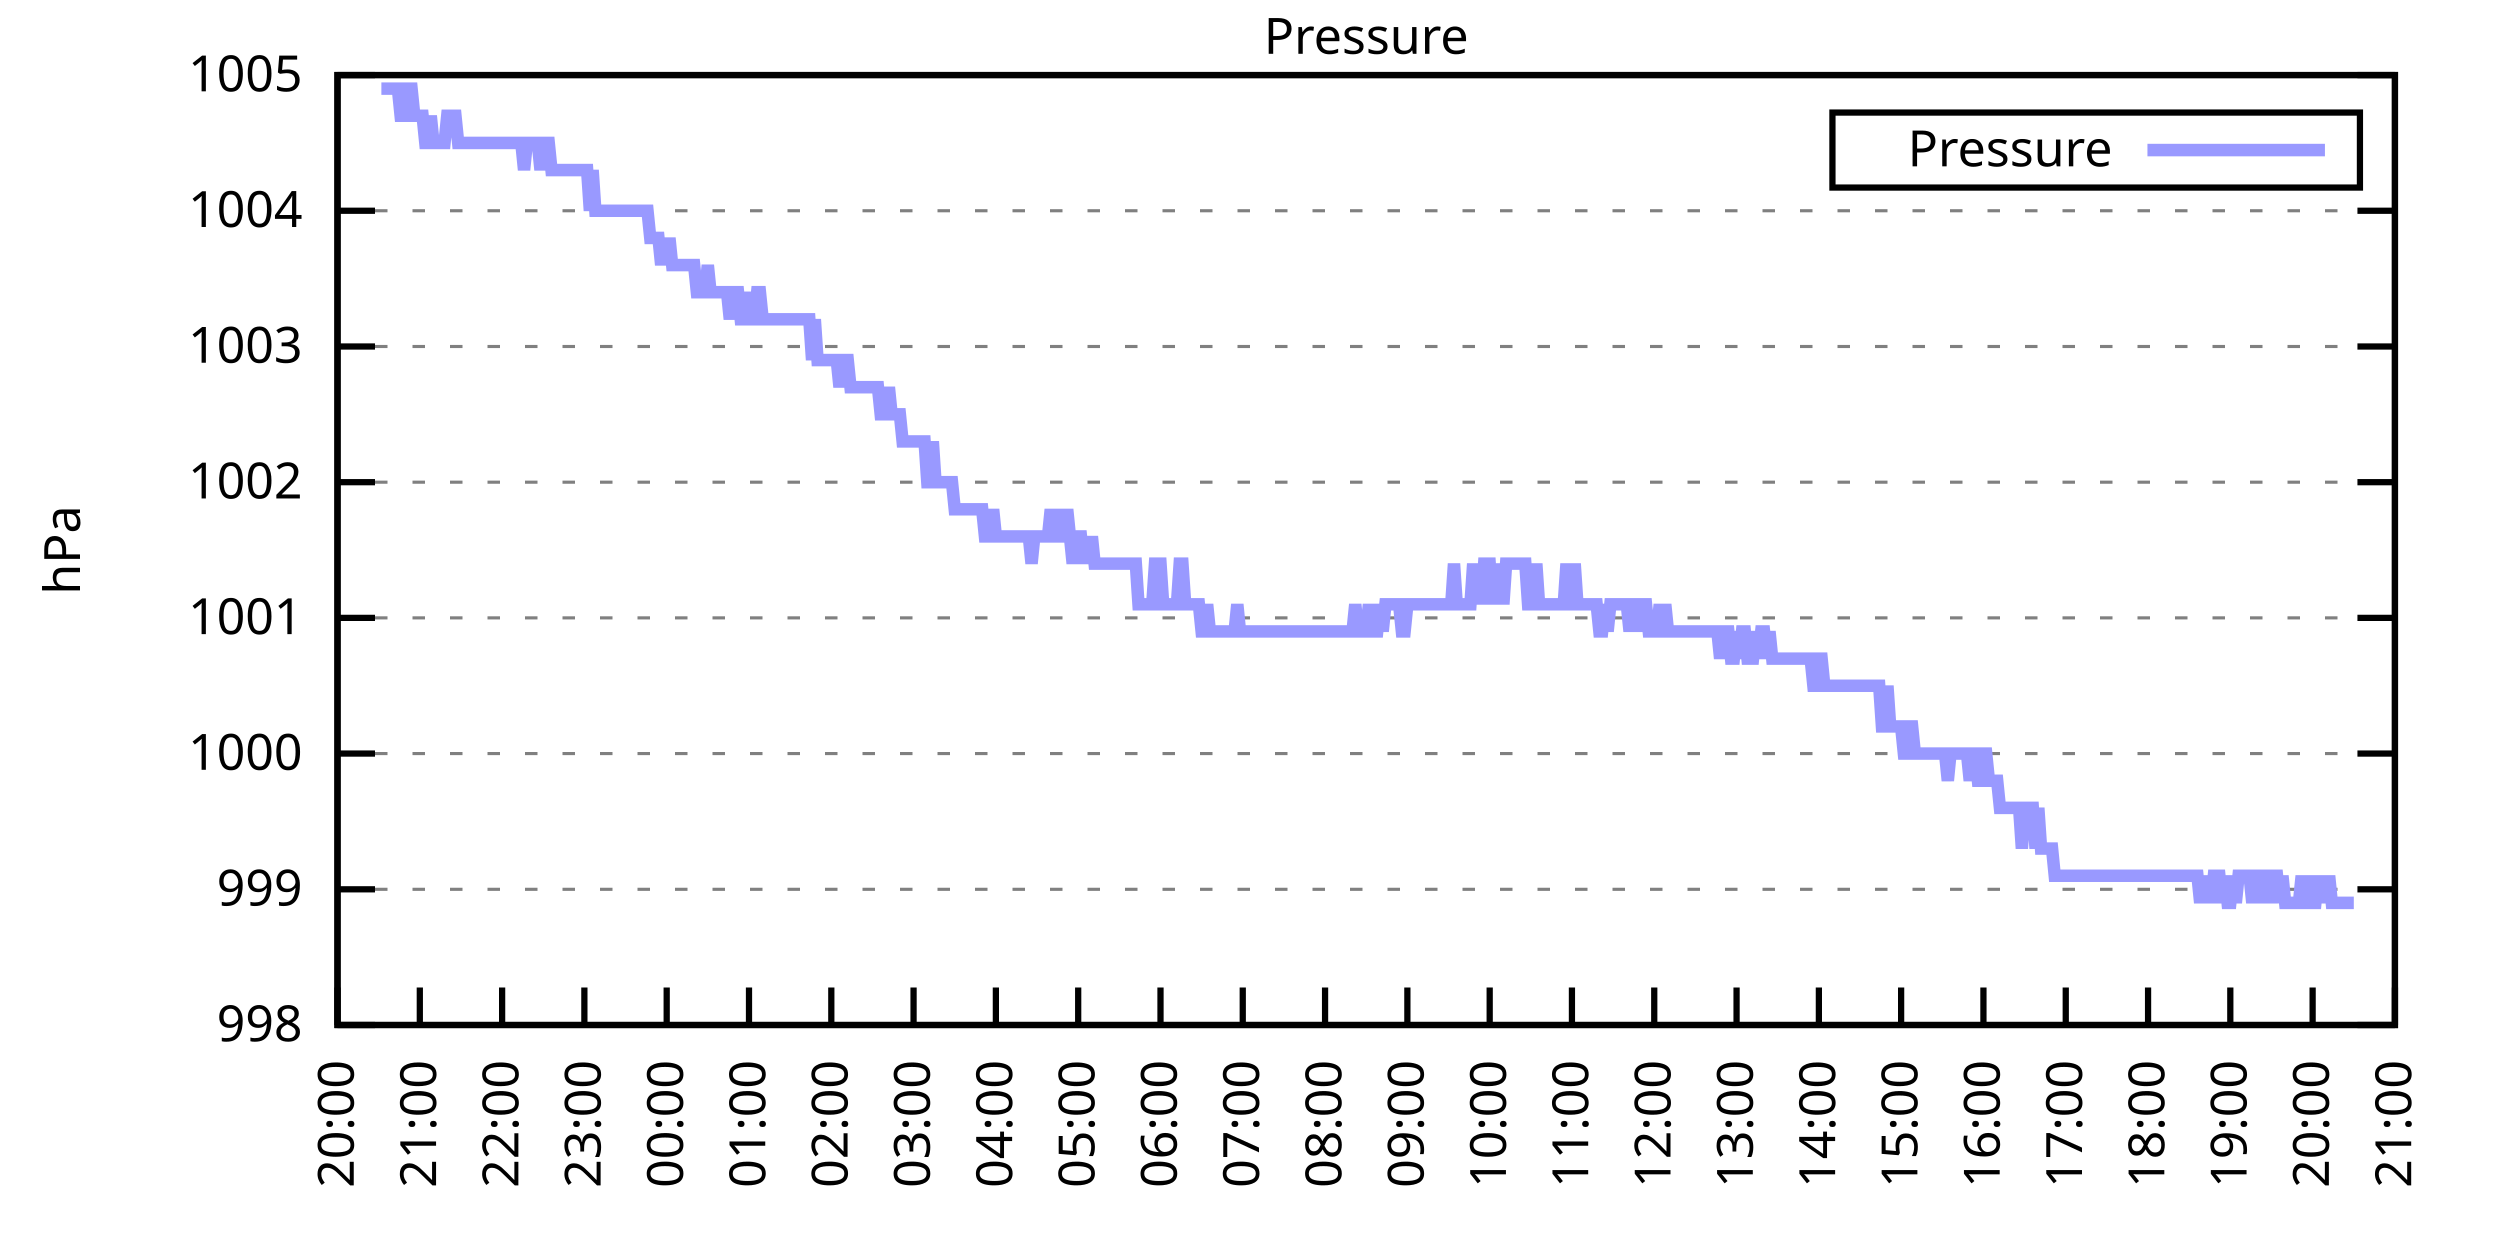
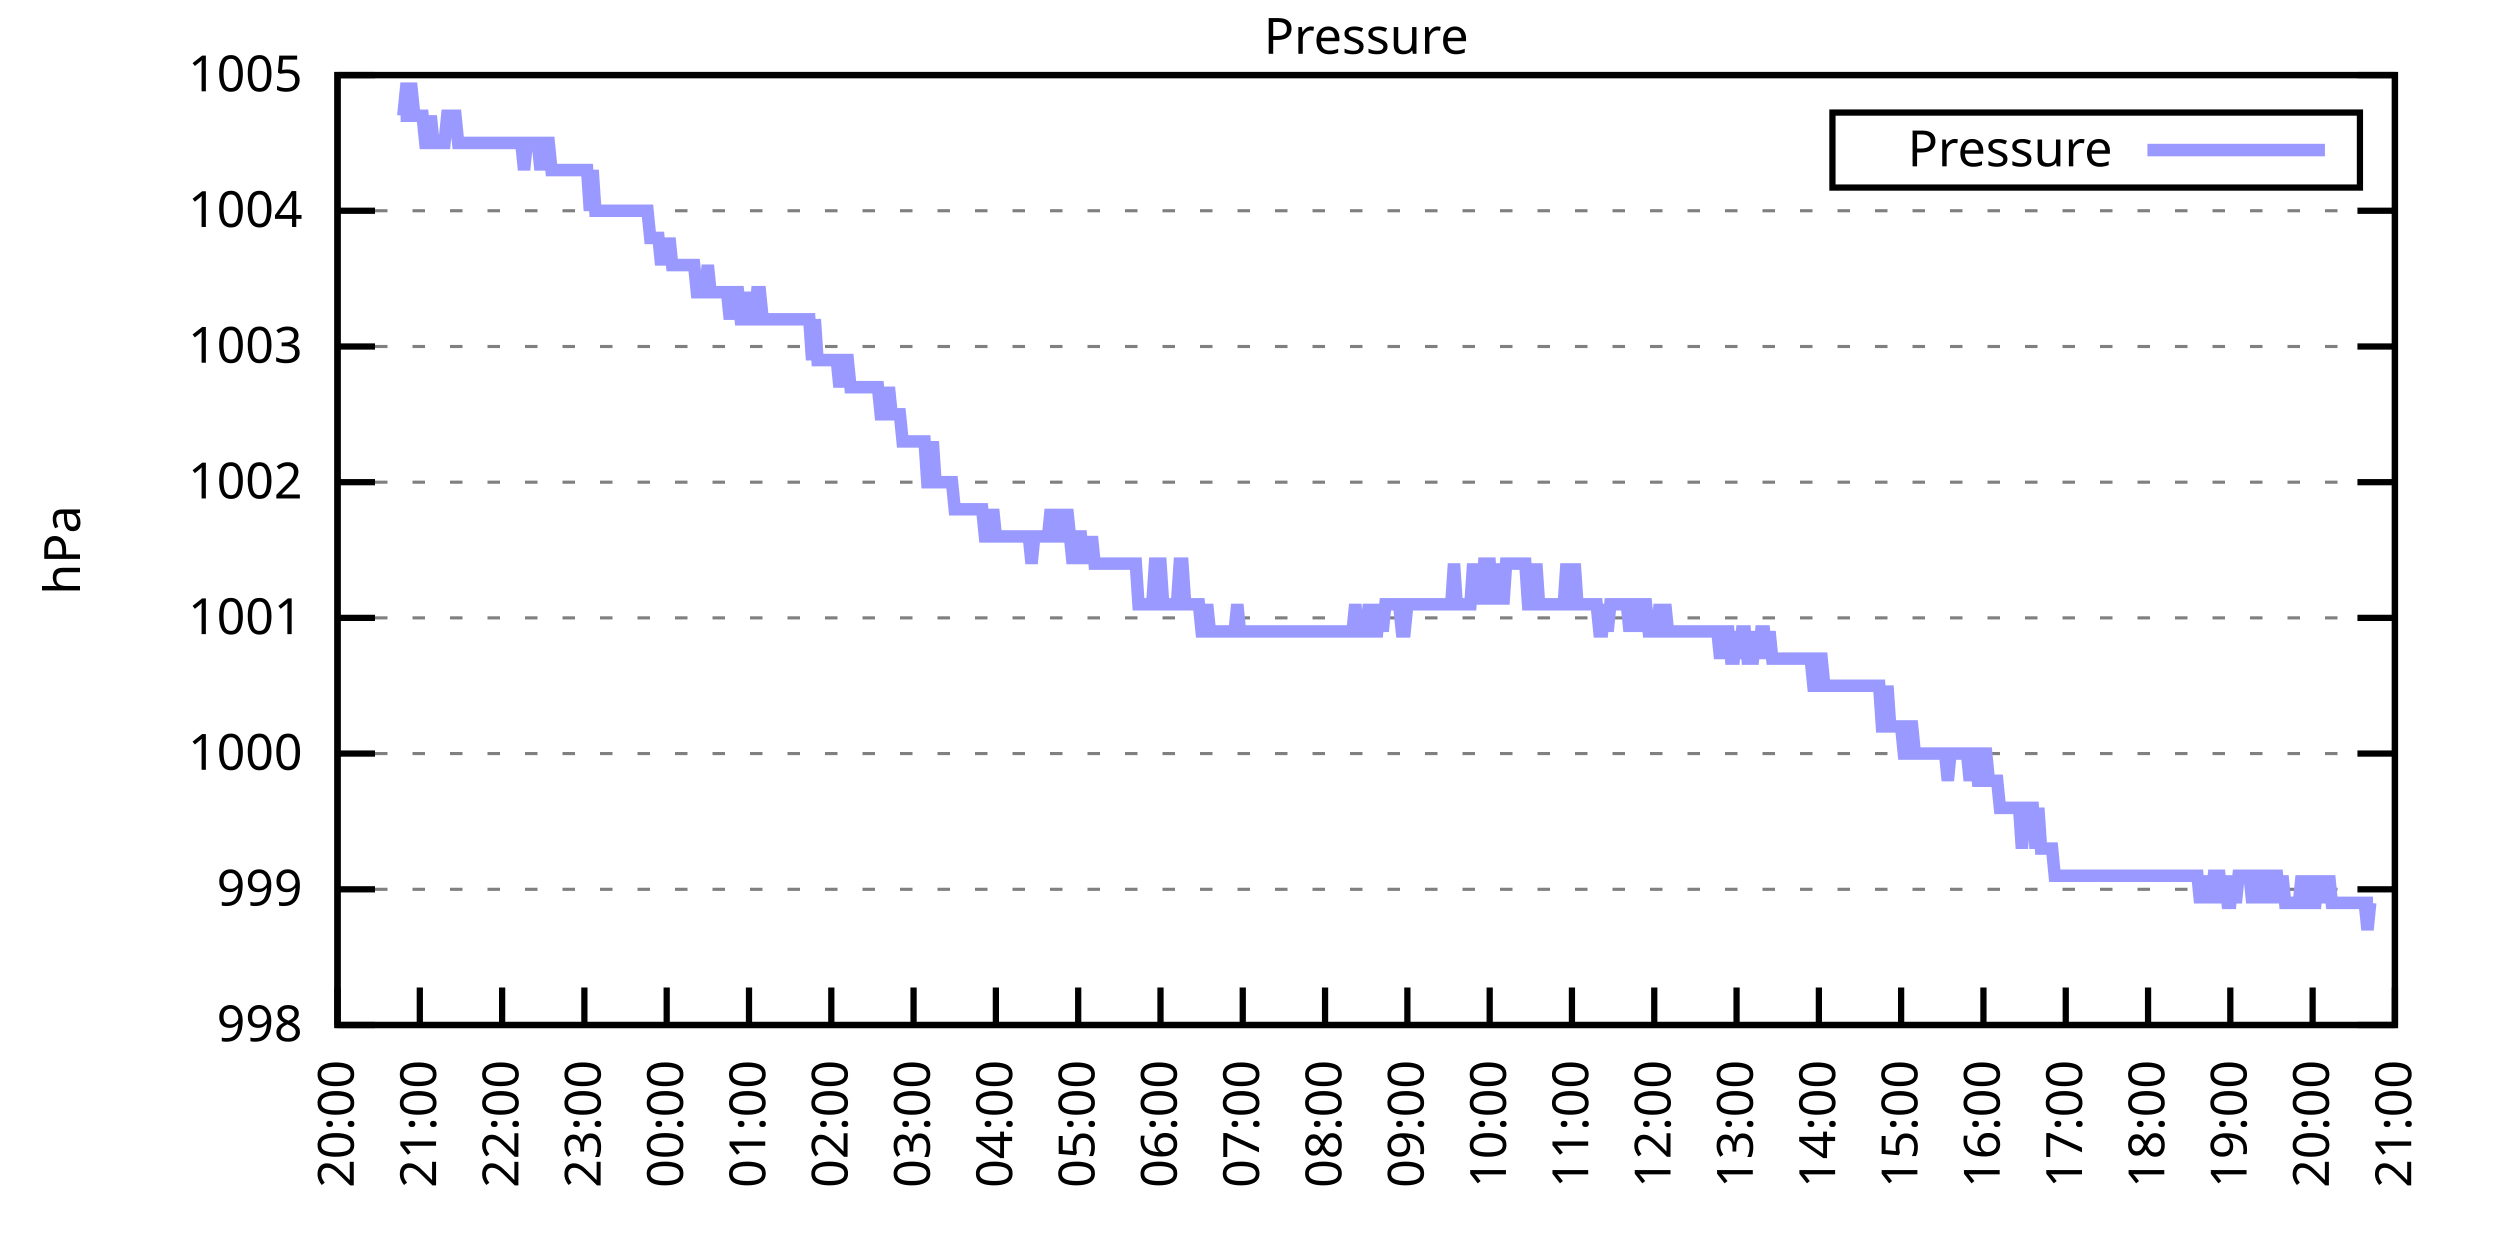
<svg xmlns="http://www.w3.org/2000/svg" xmlns:xlink="http://www.w3.org/1999/xlink" width="400" height="200" viewBox="0 0 400 200">
  <g id="gnuplot_canvas">
    <rect x="0" y="0" width="400" height="200" fill="none" />
    <defs>
      <circle id="gpDot" r="0.5" stroke-width="0.5" stroke="currentColor" />
      <path id="gpPt0" stroke-width="0.333" stroke="currentColor" d="M-1,0 h2 M0,-1 v2" />
      <path id="gpPt1" stroke-width="0.333" stroke="currentColor" d="M-1,-1 L1,1 M1,-1 L-1,1" />
      <path id="gpPt2" stroke-width="0.333" stroke="currentColor" d="M-1,0 L1,0 M0,-1 L0,1 M-1,-1 L1,1 M-1,1 L1,-1" />
      <rect id="gpPt3" stroke-width="0.333" stroke="currentColor" x="-1" y="-1" width="2" height="2" />
      <rect id="gpPt4" stroke-width="0.333" stroke="currentColor" fill="currentColor" x="-1" y="-1" width="2" height="2" />
      <circle id="gpPt5" stroke-width="0.333" stroke="currentColor" cx="0" cy="0" r="1" />
      <use xlink:href="#gpPt5" id="gpPt6" fill="currentColor" stroke="none" />
      <path id="gpPt7" stroke-width="0.333" stroke="currentColor" d="M0,-1.33 L-1.33,0.67 L1.33,0.67 z" />
      <use xlink:href="#gpPt7" id="gpPt8" fill="currentColor" stroke="none" />
      <use xlink:href="#gpPt7" id="gpPt9" stroke="currentColor" transform="rotate(180)" />
      <use xlink:href="#gpPt9" id="gpPt10" fill="currentColor" stroke="none" />
      <use xlink:href="#gpPt3" id="gpPt11" stroke="currentColor" transform="rotate(45)" />
      <use xlink:href="#gpPt11" id="gpPt12" fill="currentColor" stroke="none" />
      <path id="gpPt13" stroke-width="0.333" stroke="currentColor" d="M0,1.330 L1.265,0.411 L0.782,-1.067 L-0.782,-1.076 L-1.265,0.411 z" />
      <use xlink:href="#gpPt13" id="gpPt14" fill="currentColor" stroke="none" />
      <filter id="textbox" filterUnits="objectBoundingBox" x="0" y="0" height="1" width="1">
        <feFlood flood-color="white" flood-opacity="1" result="bgnd" />
        <feComposite in="SourceGraphic" in2="bgnd" operator="atop" />
      </filter>
      <filter id="greybox" filterUnits="objectBoundingBox" x="0" y="0" height="1" width="1">
        <feFlood flood-color="lightgrey" flood-opacity="1" result="grey" />
        <feComposite in="SourceGraphic" in2="grey" operator="atop" />
      </filter>
    </defs>
    <g fill="none" color="white" stroke="currentColor" stroke-width="1.00" stroke-linecap="butt" stroke-linejoin="miter">
</g>
    <g fill="none" color="black" stroke="currentColor" stroke-width="1.00" stroke-linecap="butt" stroke-linejoin="miter">
      <g stroke="none" shape-rendering="crispEdges">
        <polygon fill="rgb(255, 255, 255)" points="54.00,164.00 383.18,164.00 383.18,12.02 54.00,12.02 " />
      </g>
    </g>
    <g fill="none" color="black" stroke="currentColor" stroke-width="1.00" stroke-linecap="butt" stroke-linejoin="miter">
</g>
    <g fill="none" color="black" stroke="black" stroke-width="0.50" stroke-linecap="butt" stroke-linejoin="miter">
</g>
    <g fill="none" color="gray" stroke="currentColor" stroke-width="0.50" stroke-linecap="butt" stroke-linejoin="miter">
      <path stroke="gray" stroke-dasharray="2,4" class="gridline" d="M54.00,164.00 L383.19,164.00  " />
    </g>
    <g fill="none" color="gray" stroke="gray" stroke-width="1.00" stroke-linecap="butt" stroke-linejoin="miter">
</g>
    <g fill="none" color="black" stroke="currentColor" stroke-width="1.00" stroke-linecap="butt" stroke-linejoin="miter">
      <path stroke="black" d="M54.00,164.00 L60.00,164.00 M383.19,164.00 L377.19,164.00  " />
      <g transform="translate(48.40,166.60)" stroke="none" fill="black" font-family="Sans" font-size="8.00" text-anchor="end">
        <text>
          <tspan font-family="Sans"> 998</tspan>
        </text>
      </g>
    </g>
    <g fill="none" color="black" stroke="currentColor" stroke-width="1.00" stroke-linecap="butt" stroke-linejoin="miter">
</g>
    <g fill="none" color="black" stroke="black" stroke-width="0.50" stroke-linecap="butt" stroke-linejoin="miter">
</g>
    <g fill="none" color="gray" stroke="currentColor" stroke-width="0.50" stroke-linecap="butt" stroke-linejoin="miter">
      <path stroke="gray" stroke-dasharray="2,4" class="gridline" d="M54.00,142.29 L383.19,142.29  " />
    </g>
    <g fill="none" color="gray" stroke="gray" stroke-width="1.00" stroke-linecap="butt" stroke-linejoin="miter">
</g>
    <g fill="none" color="black" stroke="currentColor" stroke-width="1.00" stroke-linecap="butt" stroke-linejoin="miter">
      <path stroke="black" d="M54.00,142.29 L60.00,142.29 M383.19,142.29 L377.19,142.29  " />
      <g transform="translate(48.40,144.89)" stroke="none" fill="black" font-family="Sans" font-size="8.00" text-anchor="end">
        <text>
          <tspan font-family="Sans"> 999</tspan>
        </text>
      </g>
    </g>
    <g fill="none" color="black" stroke="currentColor" stroke-width="1.00" stroke-linecap="butt" stroke-linejoin="miter">
</g>
    <g fill="none" color="black" stroke="black" stroke-width="0.50" stroke-linecap="butt" stroke-linejoin="miter">
</g>
    <g fill="none" color="gray" stroke="currentColor" stroke-width="0.50" stroke-linecap="butt" stroke-linejoin="miter">
      <path stroke="gray" stroke-dasharray="2,4" class="gridline" d="M54.00,120.57 L383.19,120.57  " />
    </g>
    <g fill="none" color="gray" stroke="gray" stroke-width="1.00" stroke-linecap="butt" stroke-linejoin="miter">
</g>
    <g fill="none" color="black" stroke="currentColor" stroke-width="1.00" stroke-linecap="butt" stroke-linejoin="miter">
      <path stroke="black" d="M54.00,120.57 L60.00,120.57 M383.19,120.57 L377.19,120.57  " />
      <g transform="translate(48.40,123.17)" stroke="none" fill="black" font-family="Sans" font-size="8.00" text-anchor="end">
        <text>
          <tspan font-family="Sans"> 1000</tspan>
        </text>
      </g>
    </g>
    <g fill="none" color="black" stroke="currentColor" stroke-width="1.00" stroke-linecap="butt" stroke-linejoin="miter">
</g>
    <g fill="none" color="black" stroke="black" stroke-width="0.50" stroke-linecap="butt" stroke-linejoin="miter">
</g>
    <g fill="none" color="gray" stroke="currentColor" stroke-width="0.50" stroke-linecap="butt" stroke-linejoin="miter">
      <path stroke="gray" stroke-dasharray="2,4" class="gridline" d="M54.00,98.86 L383.19,98.86  " />
    </g>
    <g fill="none" color="gray" stroke="gray" stroke-width="1.00" stroke-linecap="butt" stroke-linejoin="miter">
</g>
    <g fill="none" color="black" stroke="currentColor" stroke-width="1.00" stroke-linecap="butt" stroke-linejoin="miter">
      <path stroke="black" d="M54.00,98.86 L60.00,98.86 M383.19,98.86 L377.19,98.86  " />
      <g transform="translate(48.40,101.46)" stroke="none" fill="black" font-family="Sans" font-size="8.00" text-anchor="end">
        <text>
          <tspan font-family="Sans"> 1001</tspan>
        </text>
      </g>
    </g>
    <g fill="none" color="black" stroke="currentColor" stroke-width="1.00" stroke-linecap="butt" stroke-linejoin="miter">
</g>
    <g fill="none" color="black" stroke="black" stroke-width="0.50" stroke-linecap="butt" stroke-linejoin="miter">
</g>
    <g fill="none" color="gray" stroke="currentColor" stroke-width="0.50" stroke-linecap="butt" stroke-linejoin="miter">
      <path stroke="gray" stroke-dasharray="2,4" class="gridline" d="M54.00,77.15 L383.19,77.15  " />
    </g>
    <g fill="none" color="gray" stroke="gray" stroke-width="1.00" stroke-linecap="butt" stroke-linejoin="miter">
</g>
    <g fill="none" color="black" stroke="currentColor" stroke-width="1.00" stroke-linecap="butt" stroke-linejoin="miter">
      <path stroke="black" d="M54.00,77.15 L60.00,77.15 M383.19,77.15 L377.19,77.15  " />
      <g transform="translate(48.40,79.75)" stroke="none" fill="black" font-family="Sans" font-size="8.00" text-anchor="end">
        <text>
          <tspan font-family="Sans"> 1002</tspan>
        </text>
      </g>
    </g>
    <g fill="none" color="black" stroke="currentColor" stroke-width="1.00" stroke-linecap="butt" stroke-linejoin="miter">
</g>
    <g fill="none" color="black" stroke="black" stroke-width="0.50" stroke-linecap="butt" stroke-linejoin="miter">
</g>
    <g fill="none" color="gray" stroke="currentColor" stroke-width="0.50" stroke-linecap="butt" stroke-linejoin="miter">
      <path stroke="gray" stroke-dasharray="2,4" class="gridline" d="M54.00,55.44 L383.19,55.44  " />
    </g>
    <g fill="none" color="gray" stroke="gray" stroke-width="1.00" stroke-linecap="butt" stroke-linejoin="miter">
</g>
    <g fill="none" color="black" stroke="currentColor" stroke-width="1.00" stroke-linecap="butt" stroke-linejoin="miter">
      <path stroke="black" d="M54.00,55.44 L60.00,55.44 M383.19,55.44 L377.19,55.44  " />
      <g transform="translate(48.40,58.04)" stroke="none" fill="black" font-family="Sans" font-size="8.00" text-anchor="end">
        <text>
          <tspan font-family="Sans"> 1003</tspan>
        </text>
      </g>
    </g>
    <g fill="none" color="black" stroke="currentColor" stroke-width="1.00" stroke-linecap="butt" stroke-linejoin="miter">
</g>
    <g fill="none" color="black" stroke="black" stroke-width="0.50" stroke-linecap="butt" stroke-linejoin="miter">
</g>
    <g fill="none" color="gray" stroke="currentColor" stroke-width="0.50" stroke-linecap="butt" stroke-linejoin="miter">
      <path stroke="gray" stroke-dasharray="2,4" class="gridline" d="M54.00,33.72 L383.19,33.72  " />
    </g>
    <g fill="none" color="gray" stroke="gray" stroke-width="1.00" stroke-linecap="butt" stroke-linejoin="miter">
</g>
    <g fill="none" color="black" stroke="currentColor" stroke-width="1.00" stroke-linecap="butt" stroke-linejoin="miter">
      <path stroke="black" d="M54.00,33.72 L60.00,33.72 M383.19,33.72 L377.19,33.72  " />
      <g transform="translate(48.40,36.32)" stroke="none" fill="black" font-family="Sans" font-size="8.00" text-anchor="end">
        <text>
          <tspan font-family="Sans"> 1004</tspan>
        </text>
      </g>
    </g>
    <g fill="none" color="black" stroke="currentColor" stroke-width="1.00" stroke-linecap="butt" stroke-linejoin="miter">
</g>
    <g fill="none" color="black" stroke="black" stroke-width="0.50" stroke-linecap="butt" stroke-linejoin="miter">
</g>
    <g fill="none" color="gray" stroke="currentColor" stroke-width="0.50" stroke-linecap="butt" stroke-linejoin="miter">
      <path stroke="gray" stroke-dasharray="2,4" class="gridline" d="M54.00,12.01 L383.19,12.01  " />
    </g>
    <g fill="none" color="gray" stroke="gray" stroke-width="1.00" stroke-linecap="butt" stroke-linejoin="miter">
</g>
    <g fill="none" color="black" stroke="currentColor" stroke-width="1.00" stroke-linecap="butt" stroke-linejoin="miter">
      <path stroke="black" d="M54.00,12.01 L60.00,12.01 M383.19,12.01 L377.19,12.01  " />
      <g transform="translate(48.40,14.61)" stroke="none" fill="black" font-family="Sans" font-size="8.00" text-anchor="end">
        <text>
          <tspan font-family="Sans"> 1005</tspan>
        </text>
      </g>
    </g>
    <g fill="none" color="black" stroke="currentColor" stroke-width="1.00" stroke-linecap="butt" stroke-linejoin="miter">
      <path stroke="black" d="M54.00,164.00 L54.00,158.00  " />
      <g transform="translate(56.60,169.60) rotate(270.00)" stroke="none" fill="black" font-family="Sans" font-size="8.00" text-anchor="end">
        <text>
          <tspan font-family="Sans">20:00</tspan>
        </text>
      </g>
    </g>
    <g fill="none" color="black" stroke="currentColor" stroke-width="1.00" stroke-linecap="butt" stroke-linejoin="miter">
      <path stroke="black" d="M67.17,164.00 L67.17,158.00  " />
      <g transform="translate(69.77,169.60) rotate(270.00)" stroke="none" fill="black" font-family="Sans" font-size="8.00" text-anchor="end">
        <text>
          <tspan font-family="Sans">21:00</tspan>
        </text>
      </g>
    </g>
    <g fill="none" color="black" stroke="currentColor" stroke-width="1.00" stroke-linecap="butt" stroke-linejoin="miter">
      <path stroke="black" d="M80.34,164.00 L80.34,158.00  " />
      <g transform="translate(82.94,169.60) rotate(270.00)" stroke="none" fill="black" font-family="Sans" font-size="8.00" text-anchor="end">
        <text>
          <tspan font-family="Sans">22:00</tspan>
        </text>
      </g>
    </g>
    <g fill="none" color="black" stroke="currentColor" stroke-width="1.00" stroke-linecap="butt" stroke-linejoin="miter">
      <path stroke="black" d="M93.50,164.00 L93.50,158.00  " />
      <g transform="translate(96.10,169.60) rotate(270.00)" stroke="none" fill="black" font-family="Sans" font-size="8.00" text-anchor="end">
        <text>
          <tspan font-family="Sans">23:00</tspan>
        </text>
      </g>
    </g>
    <g fill="none" color="black" stroke="currentColor" stroke-width="1.00" stroke-linecap="butt" stroke-linejoin="miter">
      <path stroke="black" d="M106.67,164.00 L106.67,158.00  " />
      <g transform="translate(109.27,169.60) rotate(270.00)" stroke="none" fill="black" font-family="Sans" font-size="8.00" text-anchor="end">
        <text>
          <tspan font-family="Sans">00:00</tspan>
        </text>
      </g>
    </g>
    <g fill="none" color="black" stroke="currentColor" stroke-width="1.00" stroke-linecap="butt" stroke-linejoin="miter">
      <path stroke="black" d="M119.84,164.00 L119.84,158.00  " />
      <g transform="translate(122.44,169.60) rotate(270.00)" stroke="none" fill="black" font-family="Sans" font-size="8.00" text-anchor="end">
        <text>
          <tspan font-family="Sans">01:00</tspan>
        </text>
      </g>
    </g>
    <g fill="none" color="black" stroke="currentColor" stroke-width="1.00" stroke-linecap="butt" stroke-linejoin="miter">
      <path stroke="black" d="M133.01,164.00 L133.01,158.00  " />
      <g transform="translate(135.61,169.60) rotate(270.00)" stroke="none" fill="black" font-family="Sans" font-size="8.00" text-anchor="end">
        <text>
          <tspan font-family="Sans">02:00</tspan>
        </text>
      </g>
    </g>
    <g fill="none" color="black" stroke="currentColor" stroke-width="1.00" stroke-linecap="butt" stroke-linejoin="miter">
      <path stroke="black" d="M146.17,164.00 L146.17,158.00  " />
      <g transform="translate(148.77,169.60) rotate(270.00)" stroke="none" fill="black" font-family="Sans" font-size="8.00" text-anchor="end">
        <text>
          <tspan font-family="Sans">03:00</tspan>
        </text>
      </g>
    </g>
    <g fill="none" color="black" stroke="currentColor" stroke-width="1.00" stroke-linecap="butt" stroke-linejoin="miter">
      <path stroke="black" d="M159.34,164.00 L159.34,158.00  " />
      <g transform="translate(161.94,169.60) rotate(270.00)" stroke="none" fill="black" font-family="Sans" font-size="8.00" text-anchor="end">
        <text>
          <tspan font-family="Sans">04:00</tspan>
        </text>
      </g>
    </g>
    <g fill="none" color="black" stroke="currentColor" stroke-width="1.00" stroke-linecap="butt" stroke-linejoin="miter">
      <path stroke="black" d="M172.51,164.00 L172.51,158.00  " />
      <g transform="translate(175.11,169.60) rotate(270.00)" stroke="none" fill="black" font-family="Sans" font-size="8.00" text-anchor="end">
        <text>
          <tspan font-family="Sans">05:00</tspan>
        </text>
      </g>
    </g>
    <g fill="none" color="black" stroke="currentColor" stroke-width="1.00" stroke-linecap="butt" stroke-linejoin="miter">
      <path stroke="black" d="M185.68,164.00 L185.68,158.00  " />
      <g transform="translate(188.28,169.60) rotate(270.00)" stroke="none" fill="black" font-family="Sans" font-size="8.00" text-anchor="end">
        <text>
          <tspan font-family="Sans">06:00</tspan>
        </text>
      </g>
    </g>
    <g fill="none" color="black" stroke="currentColor" stroke-width="1.00" stroke-linecap="butt" stroke-linejoin="miter">
      <path stroke="black" d="M198.84,164.00 L198.84,158.00  " />
      <g transform="translate(201.44,169.60) rotate(270.00)" stroke="none" fill="black" font-family="Sans" font-size="8.00" text-anchor="end">
        <text>
          <tspan font-family="Sans">07:00</tspan>
        </text>
      </g>
    </g>
    <g fill="none" color="black" stroke="currentColor" stroke-width="1.00" stroke-linecap="butt" stroke-linejoin="miter">
      <path stroke="black" d="M212.01,164.00 L212.01,158.00  " />
      <g transform="translate(214.61,169.60) rotate(270.00)" stroke="none" fill="black" font-family="Sans" font-size="8.00" text-anchor="end">
        <text>
          <tspan font-family="Sans">08:00</tspan>
        </text>
      </g>
    </g>
    <g fill="none" color="black" stroke="currentColor" stroke-width="1.00" stroke-linecap="butt" stroke-linejoin="miter">
      <path stroke="black" d="M225.18,164.00 L225.18,158.00  " />
      <g transform="translate(227.78,169.60) rotate(270.00)" stroke="none" fill="black" font-family="Sans" font-size="8.00" text-anchor="end">
        <text>
          <tspan font-family="Sans">09:00</tspan>
        </text>
      </g>
    </g>
    <g fill="none" color="black" stroke="currentColor" stroke-width="1.00" stroke-linecap="butt" stroke-linejoin="miter">
      <path stroke="black" d="M238.35,164.00 L238.35,158.00  " />
      <g transform="translate(240.95,169.60) rotate(270.00)" stroke="none" fill="black" font-family="Sans" font-size="8.00" text-anchor="end">
        <text>
          <tspan font-family="Sans">10:00</tspan>
        </text>
      </g>
    </g>
    <g fill="none" color="black" stroke="currentColor" stroke-width="1.00" stroke-linecap="butt" stroke-linejoin="miter">
      <path stroke="black" d="M251.51,164.00 L251.51,158.00  " />
      <g transform="translate(254.11,169.60) rotate(270.00)" stroke="none" fill="black" font-family="Sans" font-size="8.00" text-anchor="end">
        <text>
          <tspan font-family="Sans">11:00</tspan>
        </text>
      </g>
    </g>
    <g fill="none" color="black" stroke="currentColor" stroke-width="1.00" stroke-linecap="butt" stroke-linejoin="miter">
      <path stroke="black" d="M264.68,164.00 L264.68,158.00  " />
      <g transform="translate(267.28,169.60) rotate(270.00)" stroke="none" fill="black" font-family="Sans" font-size="8.00" text-anchor="end">
        <text>
          <tspan font-family="Sans">12:00</tspan>
        </text>
      </g>
    </g>
    <g fill="none" color="black" stroke="currentColor" stroke-width="1.00" stroke-linecap="butt" stroke-linejoin="miter">
      <path stroke="black" d="M277.85,164.00 L277.85,158.00  " />
      <g transform="translate(280.45,169.60) rotate(270.00)" stroke="none" fill="black" font-family="Sans" font-size="8.00" text-anchor="end">
        <text>
          <tspan font-family="Sans">13:00</tspan>
        </text>
      </g>
    </g>
    <g fill="none" color="black" stroke="currentColor" stroke-width="1.00" stroke-linecap="butt" stroke-linejoin="miter">
      <path stroke="black" d="M291.02,164.00 L291.02,158.00  " />
      <g transform="translate(293.62,169.60) rotate(270.00)" stroke="none" fill="black" font-family="Sans" font-size="8.00" text-anchor="end">
        <text>
          <tspan font-family="Sans">14:00</tspan>
        </text>
      </g>
    </g>
    <g fill="none" color="black" stroke="currentColor" stroke-width="1.00" stroke-linecap="butt" stroke-linejoin="miter">
      <path stroke="black" d="M304.18,164.00 L304.18,158.00  " />
      <g transform="translate(306.78,169.60) rotate(270.00)" stroke="none" fill="black" font-family="Sans" font-size="8.00" text-anchor="end">
        <text>
          <tspan font-family="Sans">15:00</tspan>
        </text>
      </g>
    </g>
    <g fill="none" color="black" stroke="currentColor" stroke-width="1.00" stroke-linecap="butt" stroke-linejoin="miter">
      <path stroke="black" d="M317.35,164.00 L317.35,158.00  " />
      <g transform="translate(319.95,169.60) rotate(270.00)" stroke="none" fill="black" font-family="Sans" font-size="8.00" text-anchor="end">
        <text>
          <tspan font-family="Sans">16:00</tspan>
        </text>
      </g>
    </g>
    <g fill="none" color="black" stroke="currentColor" stroke-width="1.00" stroke-linecap="butt" stroke-linejoin="miter">
      <path stroke="black" d="M330.52,164.00 L330.52,158.00  " />
      <g transform="translate(333.12,169.60) rotate(270.00)" stroke="none" fill="black" font-family="Sans" font-size="8.00" text-anchor="end">
        <text>
          <tspan font-family="Sans">17:00</tspan>
        </text>
      </g>
    </g>
    <g fill="none" color="black" stroke="currentColor" stroke-width="1.00" stroke-linecap="butt" stroke-linejoin="miter">
      <path stroke="black" d="M343.69,164.00 L343.69,158.00  " />
      <g transform="translate(346.29,169.60) rotate(270.00)" stroke="none" fill="black" font-family="Sans" font-size="8.00" text-anchor="end">
        <text>
          <tspan font-family="Sans">18:00</tspan>
        </text>
      </g>
    </g>
    <g fill="none" color="black" stroke="currentColor" stroke-width="1.00" stroke-linecap="butt" stroke-linejoin="miter">
      <path stroke="black" d="M356.85,164.00 L356.85,158.00  " />
      <g transform="translate(359.45,169.60) rotate(270.00)" stroke="none" fill="black" font-family="Sans" font-size="8.00" text-anchor="end">
        <text>
          <tspan font-family="Sans">19:00</tspan>
        </text>
      </g>
    </g>
    <g fill="none" color="black" stroke="currentColor" stroke-width="1.00" stroke-linecap="butt" stroke-linejoin="miter">
      <path stroke="black" d="M370.02,164.00 L370.02,158.00  " />
      <g transform="translate(372.62,169.60) rotate(270.00)" stroke="none" fill="black" font-family="Sans" font-size="8.00" text-anchor="end">
        <text>
          <tspan font-family="Sans">20:00</tspan>
        </text>
      </g>
    </g>
    <g fill="none" color="black" stroke="currentColor" stroke-width="1.00" stroke-linecap="butt" stroke-linejoin="miter">
      <path stroke="black" d="M383.19,164.00 L383.19,158.00  " />
      <g transform="translate(385.79,169.60) rotate(270.00)" stroke="none" fill="black" font-family="Sans" font-size="8.00" text-anchor="end">
        <text>
          <tspan font-family="Sans">21:00</tspan>
        </text>
      </g>
    </g>
    <g fill="none" color="black" stroke="currentColor" stroke-width="1.00" stroke-linecap="butt" stroke-linejoin="miter">
</g>
    <g fill="none" color="black" stroke="currentColor" stroke-width="1.00" stroke-linecap="butt" stroke-linejoin="miter">
      <path stroke="black" d="M54.00,12.01 L54.00,164.00 L383.19,164.00 L383.19,12.01 L54.00,12.01 Z  " />
    </g>
    <g fill="none" color="black" stroke="currentColor" stroke-width="1.00" stroke-linecap="butt" stroke-linejoin="miter">
</g>
    <g fill="none" color="black" stroke="currentColor" stroke-width="1.00" stroke-linecap="butt" stroke-linejoin="miter">
      <path stroke="black" d="M293.19,30.01 L293.19,18.01 L377.59,18.01 L377.59,30.01 L293.19,30.01 Z  " />
    </g>
    <g id="Pressure_plot_1">
      <g fill="none" color="white" stroke="black" stroke-width="2.00" stroke-linecap="butt" stroke-linejoin="miter">
</g>
      <g fill="none" color="black" stroke="currentColor" stroke-width="2.00" stroke-linecap="butt" stroke-linejoin="miter">
        <g transform="translate(337.99,26.61)" stroke="none" fill="black" font-family="Sans" font-size="8.00" text-anchor="end">
          <text>
            <tspan font-family="Sans">Pressure</tspan>
          </text>
        </g>
      </g>
      <g fill="none" color="black" stroke="currentColor" stroke-width="2.00" stroke-linecap="butt" stroke-linejoin="miter">
-         <path stroke="rgb(153, 153, 255)" d="M343.59,24.01 L371.99,24.01 M61.02,14.18 L61.46,14.18 L61.90,14.18 L62.34,14.18 L62.78,14.18 L63.22,14.18   L63.66,14.18 L64.10,18.52 L64.53,18.52 L64.97,14.18 L65.41,14.18 L65.85,14.18 L66.29,18.52 L66.73,18.52   L67.17,18.52 L67.61,18.52 L68.05,22.87 L68.48,22.87 L68.92,18.52 L69.36,22.87 L69.80,22.87 L70.24,22.87   L70.68,22.87 L71.12,22.87 L71.56,18.52 L72.00,18.52 L72.43,18.52 L72.87,18.52 L73.31,22.87 L73.75,22.87   L74.19,22.87 L74.63,22.87 L75.07,22.87 L75.51,22.87 L75.95,22.87 L76.38,22.87 L76.82,22.87 L77.26,22.87   L77.70,22.87 L78.14,22.87 L78.58,22.87 L79.02,22.87 L79.46,22.87 L79.90,22.87 L80.34,22.87 L80.77,22.87   L81.21,22.87 L81.65,22.87 L82.09,22.87 L82.53,22.87 L82.97,22.87 L83.41,22.87 L83.85,27.21 L84.29,22.87   L84.72,22.87 L85.16,22.87 L85.60,22.87 L86.04,22.87 L86.48,27.21 L86.92,22.87 L87.36,22.87 L87.80,22.87   L88.24,27.21 L88.67,27.21 L89.11,27.21 L89.55,27.21 L89.99,27.21 L90.43,27.21 L90.87,27.21 L91.31,27.21   L91.75,27.21 L92.19,27.21 L92.62,27.21 L93.06,27.21 L93.50,27.21 L93.94,27.21 L94.38,33.72 L94.82,27.21   L95.26,33.72 L95.70,33.72 L96.14,33.72 L96.58,33.72 L97.01,33.72 L97.45,33.72 L97.89,33.72 L98.33,33.72   L98.77,33.72 L99.21,33.72 L99.65,33.72 L100.09,33.72 L100.53,33.72 L100.96,33.72 L101.40,33.72 L101.84,33.72   L102.28,33.72 L102.72,33.72 L103.16,33.72 L103.60,33.72 L104.04,38.07 L104.48,38.07 L104.91,38.07 L105.35,38.07   L105.79,42.41 L106.23,38.07 L106.67,42.41 L107.11,38.07 L107.55,42.41 L107.99,42.41 L108.43,42.41 L108.87,42.41   L109.30,42.41 L109.74,42.41 L110.18,42.41 L110.62,42.41 L111.06,42.41 L111.50,46.75 L111.94,46.75 L112.38,46.75   L112.82,46.75 L113.25,42.41 L113.69,46.75 L114.13,46.75 L114.57,46.75 L115.01,46.75 L115.45,46.75 L115.89,46.75   L116.33,46.75 L116.77,51.09 L117.20,46.75 L117.64,46.75 L118.08,46.75 L118.52,51.09 L118.96,51.09 L119.40,51.09   L119.84,46.75 L120.28,51.09 L120.72,51.09 L121.15,46.75 L121.59,46.75 L122.03,51.09 L122.47,51.09 L122.91,51.09   L123.35,51.09 L123.79,51.09 L124.23,51.09 L124.67,51.09 L125.11,51.09 L125.54,51.09 L125.98,51.09 L126.42,51.09   L126.86,51.09 L127.30,51.09 L127.74,51.09 L128.18,51.09 L128.62,51.09 L129.06,51.09 L129.49,51.09 L129.93,57.61   L130.37,51.09 L130.81,57.61 L131.25,57.61 L131.69,57.61 L132.13,57.61 L132.57,57.61 L133.01,57.61 L133.44,57.61   L133.88,57.61 L134.32,61.95 L134.76,57.61 L135.20,57.61 L135.64,57.61 L136.08,61.95 L136.52,61.95 L136.96,61.95   L137.39,61.95 L137.83,61.95 L138.27,61.95 L138.71,61.95 L139.15,61.95 L139.59,61.95 L140.03,61.95 L140.47,61.95   L140.91,66.29 L141.35,66.29 L141.78,66.29 L142.22,61.95 L142.66,66.29 L143.10,66.29 L143.54,66.29 L143.98,66.29   L144.42,70.63 L144.86,70.63 L145.30,70.63 L145.73,70.63 L146.17,70.63 L146.61,70.63 L147.05,70.63 L147.49,70.63   L147.93,70.63 L148.37,77.15 L148.81,77.15 L149.25,70.63 L149.68,77.15 L150.12,77.15 L150.56,77.15 L151.00,77.15   L151.44,77.15 L151.88,77.15 L152.32,77.15 L152.76,81.49 L153.20,81.49 L153.63,81.49 L154.07,81.49 L154.51,81.49   L154.95,81.49 L155.39,81.49 L155.83,81.49 L156.27,81.49 L156.71,81.49 L157.15,81.49 L157.59,85.83 L158.02,85.83   L158.46,85.83 L158.90,81.49 L159.34,85.83 L159.78,85.83 L160.22,85.83 L160.66,85.83 L161.10,85.83 L161.54,85.83   L161.97,85.83 L162.41,85.83 L162.85,85.83 L163.29,85.83 L163.73,85.83 L164.17,85.83 L164.61,85.83 L165.05,90.18   L165.49,85.83 L165.92,85.83 L166.36,85.83 L166.80,85.83 L167.24,85.83 L167.68,85.83 L168.12,81.49 L168.56,85.83   L169.00,81.49 L169.44,85.83 L169.87,85.83 L170.31,85.83 L170.75,81.49 L171.19,85.83 L171.63,90.18 L172.07,85.83   L172.51,85.83 L172.95,85.83 L173.39,90.18 L173.83,85.83 L174.26,90.18 L174.70,85.83 L175.14,90.18 L175.58,90.18   L176.02,90.18 L176.46,90.18 L176.90,90.18 L177.34,90.18 L177.78,90.18 L178.21,90.18 L178.65,90.18 L179.09,90.18   L179.53,90.18 L179.97,90.18 L180.41,90.18 L180.85,90.18 L181.29,90.18 L181.73,90.18 L182.16,96.69 L182.60,96.69   L183.04,96.69 L183.48,96.69 L183.92,96.69 L184.36,96.69 L184.80,90.18 L185.24,90.18 L185.68,90.18 L186.11,96.69   L186.55,96.69 L186.99,96.69 L187.43,96.69 L187.87,96.69 L188.31,96.69 L188.75,90.18 L189.19,90.18 L189.63,96.69   L190.07,96.69 L190.50,96.69 L190.94,96.69 L191.38,96.69 L191.82,96.69 L192.26,101.03 L192.70,101.03 L193.14,96.69   L193.58,101.03 L194.02,101.03 L194.45,101.03 L194.89,101.03 L195.33,101.03 L195.77,101.03 L196.21,101.03 L196.65,101.03   L197.09,101.03 L197.53,101.03 L197.97,96.69 L198.40,101.03 L198.84,101.03 L199.28,101.03 L199.72,101.03 L200.16,101.03   L200.60,101.03 L201.04,101.03 L201.48,101.03 L201.92,101.03 L202.35,101.03 L202.79,101.03 L203.23,101.03 L203.67,101.03   L204.11,101.03 L204.55,101.03 L204.99,101.03 L205.43,101.03 L205.87,101.03 L206.31,101.03 L206.74,101.03 L207.18,101.03   L207.62,101.03 L208.06,101.03 L208.50,101.03 L208.94,101.03 L209.38,101.03 L209.82,101.03 L210.26,101.03 L210.69,101.03   L211.13,101.03 L211.57,101.03 L212.01,101.03 L212.45,101.03 L212.89,101.03 L213.33,101.03 L213.77,101.03 L214.21,101.03   L214.64,101.03 L215.08,101.03 L215.52,101.03 L215.96,101.03 L216.40,101.03 L216.84,96.69 L217.28,101.03 L217.72,101.03   L218.16,101.03 L218.60,101.03 L219.03,96.69 L219.47,101.03 L219.91,101.03 L220.35,101.03 L220.79,96.69 L221.23,101.03   L221.67,96.69 L222.11,96.69 L222.55,96.69 L222.98,96.69 L223.42,96.69 L223.86,96.69 L224.30,101.03 L224.74,101.03   L225.18,96.69 L225.62,96.69 L226.06,96.69 L226.50,96.69 L226.93,96.69 L227.37,96.69 L227.81,96.69 L228.25,96.69   L228.69,96.69 L229.13,96.69 L229.57,96.69 L230.01,96.69 L230.45,96.69 L230.88,96.69 L231.32,96.69 L231.76,96.69   L232.20,96.69 L232.64,90.18 L233.08,96.69 L233.52,96.69 L233.96,96.69 L234.40,96.69 L234.84,96.69 L235.27,96.69   L235.71,90.18 L236.15,96.69 L236.59,90.18 L237.03,96.69 L237.47,90.18 L237.91,90.18 L238.35,90.18 L238.79,96.69   L239.22,90.18 L239.66,96.69 L240.10,90.18 L240.54,96.69 L240.98,90.18 L241.42,90.18 L241.86,90.18 L242.30,90.18   L242.74,90.18 L243.17,90.18 L243.61,90.18 L244.05,90.18 L244.49,96.69 L244.93,96.69 L245.37,96.69 L245.81,90.18   L246.25,96.69 L246.69,96.69 L247.12,96.69 L247.56,96.69 L248.00,96.69 L248.44,96.69 L248.88,96.69 L249.32,96.69   L249.76,96.69 L250.20,96.69 L250.64,90.18 L251.08,96.69 L251.51,96.69 L251.95,90.18 L252.39,96.69 L252.83,96.69   L253.27,96.69 L253.71,96.69 L254.15,96.69 L254.59,96.69 L255.03,96.69 L255.46,96.69 L255.90,101.03 L256.34,101.03   L256.78,96.69 L257.22,101.03 L257.66,96.69 L258.10,96.69 L258.54,96.69 L258.98,96.69 L259.41,96.69 L259.85,96.69   L260.29,96.69 L260.73,101.03 L261.17,96.69 L261.61,96.69 L262.05,96.69 L262.49,101.03 L262.93,96.69 L263.36,96.69   L263.80,101.03 L264.24,101.03 L264.68,101.03 L265.12,101.03 L265.56,96.69 L266.00,101.03 L266.44,96.69 L266.88,101.03   L267.32,101.03 L267.75,101.03 L268.19,101.03 L268.63,101.03 L269.07,101.03 L269.51,101.03 L269.95,101.03 L270.39,101.03   L270.83,101.03 L271.27,101.03 L271.70,101.03 L272.14,101.03 L272.58,101.03 L273.02,101.03 L273.46,101.03 L273.90,101.03   L274.34,101.03 L274.78,101.03 L275.22,105.38 L275.65,101.03 L276.09,101.03 L276.53,101.03 L276.97,105.38 L277.41,105.38   L277.85,101.03 L278.29,105.38 L278.73,101.03 L279.17,101.03 L279.60,105.38 L280.04,105.38 L280.48,105.38 L280.92,101.03   L281.36,105.38 L281.80,101.03 L282.24,101.03 L282.68,105.38 L283.12,101.03 L283.56,105.38 L283.99,105.38 L284.43,105.38   L284.87,105.38 L285.31,105.38 L285.75,105.38 L286.19,105.38 L286.63,105.38 L287.07,105.38 L287.51,105.38 L287.94,105.38   L288.38,105.38 L288.82,105.38 L289.26,105.38 L289.70,105.38 L290.14,109.72 L290.58,109.72 L291.02,105.38 L291.46,105.38   L291.89,109.72 L292.33,109.72 L292.77,109.72 L293.21,109.72 L293.65,109.72 L294.09,109.72 L294.53,109.72 L294.97,109.72   L295.41,109.72 L295.84,109.72 L296.28,109.72 L296.72,109.72 L297.16,109.72 L297.60,109.72 L298.04,109.72 L298.48,109.72   L298.92,109.72 L299.36,109.72 L299.80,109.72 L300.23,109.72 L300.67,109.72 L301.11,116.23 L301.55,116.23 L301.99,109.72   L302.43,116.23 L302.87,116.23 L303.31,116.23 L303.75,116.23 L304.18,116.23 L304.62,120.57 L305.06,120.57 L305.50,116.23   L305.94,116.23 L306.38,120.57 L306.82,120.57 L307.26,120.57 L307.70,120.57 L308.13,120.57 L308.57,120.57 L309.01,120.57   L309.45,120.57 L309.89,120.57 L310.33,120.57 L310.77,120.57 L311.21,120.57 L311.65,124.92 L312.08,120.57 L312.52,120.57   L312.96,120.57 L313.40,120.57 L313.84,120.57 L314.28,120.57 L314.72,120.57 L315.16,124.92 L315.60,120.57 L316.04,120.57   L316.47,124.92 L316.91,124.92 L317.35,120.57 L317.79,120.57 L318.23,124.92 L318.67,124.92 L319.11,124.92 L319.55,124.92   L319.99,129.26 L320.42,129.26 L320.86,129.26 L321.30,129.26 L321.74,129.26 L322.18,129.26 L322.62,129.26 L323.06,129.26   L323.50,135.77 L323.94,129.26 L324.37,129.26 L324.81,129.26 L325.25,129.26 L325.69,135.77 L326.13,129.26 L326.57,135.77   L327.01,135.77 L327.45,135.77 L327.89,135.77 L328.33,135.77 L328.76,140.12 L329.20,140.12 L329.64,140.12 L330.08,140.12   L330.52,140.12 L330.96,140.12 L331.40,140.12 L331.84,140.12 L332.28,140.12 L332.71,140.12 L333.15,140.12 L333.59,140.12   L334.03,140.12 L334.47,140.12 L334.91,140.12 L335.35,140.12 L335.79,140.12 L336.23,140.12 L336.66,140.12 L337.10,140.12   L337.54,140.12 L337.98,140.12 L338.42,140.12 L338.86,140.12 L339.30,140.12 L339.74,140.12 L340.18,140.12 L340.61,140.12   L341.05,140.12 L341.49,140.12 L341.93,140.12 L342.37,140.12 L342.81,140.12 L343.25,140.12 L343.69,140.12 L344.13,140.12   L344.57,140.12 L345.00,140.12 L345.44,140.12 L345.88,140.12 L346.32,140.12 L346.76,140.12 L347.20,140.12 L347.64,140.12   L348.08,140.12 L348.52,140.12 L348.95,140.12 L349.39,140.12 L349.83,140.12 L350.27,140.12 L350.71,140.12 L351.15,140.12   L351.59,140.12 L352.03,144.46 L352.47,140.12 L352.90,144.46 L353.34,140.12 L353.78,144.46 L354.22,140.12 L354.66,140.12   L355.10,140.12 L355.54,144.46 L355.98,140.12 L356.42,144.46 L356.85,144.46 L357.29,140.12 L357.73,144.46 L358.17,140.12   L358.61,140.12 L359.05,140.12 L359.49,140.12 L359.93,140.12 L360.37,144.46 L360.81,140.12 L361.24,140.12 L361.68,140.12   L362.12,144.46 L362.56,140.12 L363.00,144.46 L363.44,140.12 L363.88,140.12 L364.32,140.12 L364.76,144.46 L365.19,140.12   L365.63,144.46 L366.07,144.46 L366.51,144.46 L366.95,144.46 L367.39,144.46 L367.83,144.46 L368.27,140.12 L368.71,144.46   L369.14,144.46 L369.58,140.12 L370.02,144.46 L370.46,144.46 L370.90,140.12 L371.34,144.46 L371.78,140.12 L372.22,144.46   L372.66,140.12 L373.09,144.46 L373.53,144.46 L373.97,144.46 L374.41,144.46 L374.85,144.46 L375.29,144.46 L375.73,144.46   L376.17,144.46 L376.61,144.46  " />
+         <path stroke="rgb(153, 153, 255)" d="M343.59,24.01 L371.99,24.01 M64.10,18.52 L64.53,18.52 L64.97,14.18 L65.41,14.18 L65.85,14.18 L66.29,18.52   L66.73,18.52 L67.17,18.52 L67.61,18.52 L68.05,22.87 L68.48,22.87 L68.92,18.52 L69.36,22.87 L69.80,22.87   L70.24,22.87 L70.68,22.87 L71.12,22.87 L71.56,18.52 L72.00,18.52 L72.43,18.52 L72.87,18.52 L73.31,22.87   L73.75,22.87 L74.19,22.87 L74.63,22.87 L75.07,22.87 L75.51,22.87 L75.95,22.87 L76.38,22.87 L76.82,22.87   L77.26,22.87 L77.70,22.87 L78.14,22.87 L78.58,22.87 L79.02,22.87 L79.46,22.87 L79.90,22.87 L80.34,22.87   L80.77,22.87 L81.21,22.87 L81.65,22.87 L82.09,22.87 L82.53,22.87 L82.97,22.87 L83.41,22.87 L83.85,27.21   L84.29,22.87 L84.72,22.87 L85.16,22.87 L85.60,22.87 L86.04,22.87 L86.48,27.21 L86.92,22.87 L87.36,22.87   L87.80,22.87 L88.24,27.21 L88.67,27.21 L89.11,27.21 L89.55,27.21 L89.99,27.21 L90.43,27.21 L90.87,27.21   L91.31,27.21 L91.75,27.21 L92.19,27.21 L92.62,27.21 L93.06,27.21 L93.50,27.21 L93.94,27.21 L94.38,33.72   L94.82,27.21 L95.26,33.72 L95.70,33.72 L96.14,33.72 L96.58,33.72 L97.01,33.72 L97.45,33.72 L97.89,33.72   L98.33,33.72 L98.77,33.72 L99.21,33.72 L99.65,33.72 L100.09,33.72 L100.53,33.72 L100.96,33.72 L101.40,33.72   L101.84,33.72 L102.28,33.72 L102.72,33.72 L103.16,33.72 L103.60,33.72 L104.04,38.07 L104.48,38.07 L104.91,38.07   L105.35,38.07 L105.79,42.41 L106.23,38.07 L106.67,42.41 L107.11,38.07 L107.55,42.41 L107.99,42.41 L108.43,42.41   L108.87,42.41 L109.30,42.41 L109.74,42.41 L110.18,42.41 L110.62,42.41 L111.06,42.41 L111.50,46.75 L111.94,46.75   L112.38,46.75 L112.82,46.75 L113.25,42.41 L113.69,46.75 L114.13,46.75 L114.57,46.75 L115.01,46.75 L115.45,46.75   L115.89,46.75 L116.33,46.75 L116.77,51.09 L117.20,46.75 L117.64,46.75 L118.08,46.75 L118.52,51.09 L118.96,51.09   L119.40,51.09 L119.84,46.75 L120.28,51.09 L120.72,51.09 L121.15,46.75 L121.59,46.75 L122.03,51.09 L122.47,51.09   L122.91,51.09 L123.35,51.09 L123.79,51.09 L124.23,51.09 L124.67,51.09 L125.11,51.09 L125.54,51.09 L125.98,51.09   L126.42,51.09 L126.86,51.09 L127.30,51.09 L127.74,51.09 L128.18,51.09 L128.62,51.09 L129.06,51.09 L129.49,51.09   L129.93,57.61 L130.37,51.09 L130.81,57.61 L131.25,57.61 L131.69,57.61 L132.13,57.61 L132.57,57.61 L133.01,57.61   L133.44,57.61 L133.88,57.61 L134.32,61.95 L134.76,57.61 L135.20,57.61 L135.64,57.61 L136.08,61.95 L136.52,61.95   L136.96,61.95 L137.39,61.95 L137.83,61.95 L138.27,61.95 L138.71,61.95 L139.15,61.95 L139.59,61.95 L140.03,61.95   L140.47,61.95 L140.91,66.29 L141.35,66.29 L141.78,66.29 L142.22,61.95 L142.66,66.29 L143.10,66.29 L143.54,66.29   L143.98,66.29 L144.42,70.63 L144.86,70.63 L145.30,70.63 L145.73,70.63 L146.17,70.63 L146.61,70.63 L147.05,70.63   L147.49,70.63 L147.93,70.63 L148.37,77.15 L148.81,77.15 L149.25,70.63 L149.68,77.15 L150.12,77.15 L150.56,77.15   L151.00,77.15 L151.44,77.15 L151.88,77.15 L152.32,77.15 L152.76,81.49 L153.20,81.49 L153.63,81.49 L154.07,81.49   L154.51,81.49 L154.95,81.49 L155.39,81.49 L155.83,81.49 L156.27,81.49 L156.71,81.49 L157.15,81.49 L157.59,85.83   L158.02,85.83 L158.46,85.83 L158.90,81.49 L159.34,85.83 L159.78,85.83 L160.22,85.83 L160.66,85.83 L161.10,85.83   L161.54,85.83 L161.97,85.83 L162.41,85.83 L162.85,85.83 L163.29,85.83 L163.73,85.83 L164.17,85.83 L164.61,85.83   L165.05,90.18 L165.49,85.83 L165.92,85.83 L166.36,85.83 L166.80,85.83 L167.24,85.83 L167.68,85.83 L168.12,81.49   L168.56,85.83 L169.00,81.49 L169.44,85.83 L169.87,85.83 L170.31,85.83 L170.75,81.49 L171.19,85.83 L171.63,90.18   L172.07,85.83 L172.51,85.83 L172.95,85.83 L173.39,90.18 L173.83,85.83 L174.26,90.18 L174.70,85.83 L175.14,90.18   L175.58,90.18 L176.02,90.18 L176.46,90.18 L176.90,90.18 L177.34,90.18 L177.78,90.18 L178.21,90.18 L178.65,90.18   L179.09,90.18 L179.53,90.18 L179.97,90.18 L180.41,90.18 L180.85,90.18 L181.29,90.18 L181.73,90.18 L182.16,96.69   L182.60,96.69 L183.04,96.69 L183.48,96.69 L183.92,96.69 L184.36,96.69 L184.80,90.18 L185.24,90.18 L185.68,90.18   L186.11,96.69 L186.55,96.69 L186.99,96.69 L187.43,96.69 L187.87,96.69 L188.31,96.69 L188.75,90.18 L189.19,90.18   L189.63,96.69 L190.07,96.69 L190.50,96.69 L190.94,96.69 L191.38,96.69 L191.82,96.69 L192.26,101.03 L192.70,101.03   L193.14,96.69 L193.58,101.03 L194.02,101.03 L194.45,101.03 L194.89,101.03 L195.33,101.03 L195.77,101.03 L196.21,101.03   L196.65,101.03 L197.09,101.03 L197.53,101.03 L197.97,96.69 L198.40,101.03 L198.84,101.03 L199.28,101.03 L199.72,101.03   L200.16,101.03 L200.60,101.03 L201.04,101.03 L201.48,101.03 L201.92,101.03 L202.35,101.03 L202.79,101.03 L203.23,101.03   L203.67,101.03 L204.11,101.03 L204.55,101.03 L204.99,101.03 L205.43,101.03 L205.87,101.03 L206.31,101.03 L206.74,101.03   L207.18,101.03 L207.62,101.03 L208.06,101.03 L208.50,101.03 L208.94,101.03 L209.38,101.03 L209.82,101.03 L210.26,101.03   L210.69,101.03 L211.13,101.03 L211.57,101.03 L212.01,101.03 L212.45,101.03 L212.89,101.03 L213.33,101.03 L213.77,101.03   L214.21,101.03 L214.64,101.03 L215.08,101.03 L215.52,101.03 L215.96,101.03 L216.40,101.03 L216.84,96.69 L217.28,101.03   L217.72,101.03 L218.16,101.03 L218.60,101.03 L219.03,96.69 L219.47,101.03 L219.91,101.03 L220.35,101.03 L220.79,96.69   L221.23,101.03 L221.67,96.69 L222.11,96.69 L222.55,96.69 L222.98,96.69 L223.42,96.69 L223.86,96.69 L224.30,101.03   L224.74,101.03 L225.18,96.69 L225.62,96.69 L226.06,96.69 L226.50,96.69 L226.93,96.69 L227.37,96.69 L227.81,96.69   L228.25,96.69 L228.69,96.69 L229.13,96.69 L229.57,96.69 L230.01,96.69 L230.45,96.69 L230.88,96.69 L231.32,96.69   L231.76,96.69 L232.20,96.69 L232.64,90.18 L233.08,96.69 L233.52,96.69 L233.96,96.69 L234.40,96.69 L234.84,96.69   L235.27,96.69 L235.71,90.18 L236.15,96.69 L236.59,90.18 L237.03,96.69 L237.47,90.18 L237.91,90.18 L238.35,90.18   L238.79,96.69 L239.22,90.18 L239.66,96.69 L240.10,90.18 L240.54,96.69 L240.98,90.18 L241.42,90.18 L241.86,90.18   L242.30,90.18 L242.74,90.18 L243.17,90.18 L243.61,90.18 L244.05,90.18 L244.49,96.69 L244.93,96.69 L245.37,96.69   L245.81,90.18 L246.25,96.69 L246.69,96.69 L247.12,96.69 L247.56,96.69 L248.00,96.69 L248.44,96.69 L248.88,96.69   L249.32,96.69 L249.76,96.69 L250.20,96.69 L250.64,90.18 L251.08,96.69 L251.51,96.69 L251.95,90.18 L252.39,96.69   L252.83,96.69 L253.27,96.69 L253.71,96.69 L254.15,96.69 L254.59,96.69 L255.03,96.69 L255.46,96.69 L255.90,101.03   L256.34,101.03 L256.78,96.69 L257.22,101.03 L257.66,96.69 L258.10,96.69 L258.54,96.69 L258.98,96.69 L259.41,96.69   L259.85,96.69 L260.29,96.69 L260.73,101.03 L261.17,96.69 L261.61,96.69 L262.05,96.69 L262.49,101.03 L262.93,96.69   L263.36,96.69 L263.80,101.03 L264.24,101.03 L264.68,101.03 L265.12,101.03 L265.56,96.69 L266.00,101.03 L266.44,96.69   L266.88,101.03 L267.32,101.03 L267.75,101.03 L268.19,101.03 L268.63,101.03 L269.07,101.03 L269.51,101.03 L269.95,101.03   L270.39,101.03 L270.83,101.03 L271.27,101.03 L271.70,101.03 L272.14,101.03 L272.58,101.03 L273.02,101.03 L273.46,101.03   L273.90,101.03 L274.34,101.03 L274.78,101.03 L275.22,105.38 L275.65,101.03 L276.09,101.03 L276.53,101.03 L276.97,105.38   L277.41,105.38 L277.85,101.03 L278.29,105.38 L278.73,101.03 L279.17,101.03 L279.60,105.38 L280.04,105.38 L280.48,105.38   L280.92,101.03 L281.36,105.38 L281.80,101.03 L282.24,101.03 L282.68,105.38 L283.12,101.03 L283.56,105.38 L283.99,105.38   L284.43,105.38 L284.87,105.38 L285.31,105.38 L285.75,105.38 L286.19,105.38 L286.63,105.38 L287.07,105.38 L287.51,105.38   L287.94,105.38 L288.38,105.38 L288.82,105.38 L289.26,105.38 L289.70,105.38 L290.14,109.72 L290.58,109.72 L291.02,105.38   L291.46,105.38 L291.89,109.72 L292.33,109.72 L292.77,109.72 L293.21,109.72 L293.65,109.72 L294.09,109.72 L294.53,109.72   L294.97,109.72 L295.41,109.72 L295.84,109.72 L296.28,109.72 L296.72,109.72 L297.16,109.72 L297.60,109.72 L298.04,109.72   L298.48,109.72 L298.92,109.72 L299.36,109.72 L299.80,109.72 L300.23,109.72 L300.67,109.72 L301.11,116.23 L301.55,116.23   L301.99,109.72 L302.43,116.23 L302.87,116.23 L303.31,116.23 L303.75,116.23 L304.18,116.23 L304.62,120.57 L305.06,120.57   L305.50,116.23 L305.94,116.23 L306.38,120.57 L306.82,120.57 L307.26,120.57 L307.70,120.57 L308.13,120.57 L308.57,120.57   L309.01,120.57 L309.45,120.57 L309.89,120.57 L310.33,120.57 L310.77,120.57 L311.21,120.57 L311.65,124.92 L312.08,120.57   L312.52,120.57 L312.96,120.57 L313.40,120.57 L313.84,120.57 L314.28,120.57 L314.72,120.57 L315.16,124.92 L315.60,120.57   L316.04,120.57 L316.47,124.92 L316.91,124.92 L317.35,120.57 L317.79,120.57 L318.23,124.92 L318.67,124.92 L319.11,124.92   L319.55,124.92 L319.99,129.26 L320.42,129.26 L320.86,129.26 L321.30,129.26 L321.74,129.26 L322.18,129.26 L322.62,129.26   L323.06,129.26 L323.50,135.77 L323.94,129.26 L324.37,129.26 L324.81,129.26 L325.25,129.26 L325.69,135.77 L326.13,129.26   L326.57,135.77 L327.01,135.77 L327.45,135.77 L327.89,135.77 L328.33,135.77 L328.76,140.12 L329.20,140.12 L329.64,140.12   L330.08,140.12 L330.52,140.12 L330.96,140.12 L331.40,140.12 L331.84,140.12 L332.28,140.12 L332.71,140.12 L333.15,140.12   L333.59,140.12 L334.03,140.12 L334.47,140.12 L334.91,140.12 L335.35,140.12 L335.79,140.12 L336.23,140.12 L336.66,140.12   L337.10,140.12 L337.54,140.12 L337.98,140.12 L338.42,140.12 L338.86,140.12 L339.30,140.12 L339.74,140.12 L340.18,140.12   L340.61,140.12 L341.05,140.12 L341.49,140.12 L341.93,140.12 L342.37,140.12 L342.81,140.12 L343.25,140.12 L343.69,140.12   L344.13,140.12 L344.57,140.12 L345.00,140.12 L345.44,140.12 L345.88,140.12 L346.32,140.12 L346.76,140.12 L347.20,140.12   L347.64,140.12 L348.08,140.12 L348.52,140.12 L348.95,140.12 L349.39,140.12 L349.83,140.12 L350.27,140.12 L350.71,140.12   L351.15,140.12 L351.59,140.12 L352.03,144.46 L352.47,140.12 L352.90,144.46 L353.34,140.12 L353.78,144.46 L354.22,140.12   L354.66,140.12 L355.10,140.12 L355.54,144.46 L355.98,140.12 L356.42,144.46 L356.85,144.46 L357.29,140.12 L357.73,144.46   L358.17,140.12 L358.61,140.12 L359.05,140.12 L359.49,140.12 L359.93,140.12 L360.37,144.46 L360.81,140.12 L361.24,140.12   L361.68,140.12 L362.12,144.46 L362.56,140.12 L363.00,144.46 L363.44,140.12 L363.88,140.12 L364.32,140.12 L364.76,144.46   L365.19,140.12 L365.63,144.46 L366.07,144.46 L366.51,144.46 L366.95,144.46 L367.39,144.46 L367.83,144.46 L368.27,140.12   L368.71,144.46 L369.14,144.46 L369.58,140.12 L370.02,144.46 L370.46,144.46 L370.90,140.12 L371.34,144.46 L371.78,140.12   L372.22,144.46 L372.66,140.12 L373.09,144.46 L373.53,144.46 L373.97,144.46 L374.41,144.46 L374.85,144.46 L375.29,144.46   L375.73,144.46 L376.17,144.46 L376.61,144.46 L377.05,144.46 L377.48,144.46 L377.92,144.46 L378.36,144.46 L378.80,148.80   L379.24,144.46 L379.68,144.46  " />
      </g>
    </g>
    <g fill="none" color="black" stroke="currentColor" stroke-width="2.00" stroke-linecap="butt" stroke-linejoin="miter">
</g>
    <g fill="none" color="black" stroke="black" stroke-width="1.00" stroke-linecap="butt" stroke-linejoin="miter">
</g>
    <g fill="none" color="black" stroke="currentColor" stroke-width="1.00" stroke-linecap="butt" stroke-linejoin="miter">
      <path stroke="black" d="M54.00,12.01 L54.00,164.00 L383.19,164.00 L383.19,12.01 L54.00,12.01 Z  " />
      <g transform="translate(12.80,88.01) rotate(270.00)" stroke="none" fill="black" font-family="Sans" font-size="8.00" text-anchor="middle">
        <text>
          <tspan font-family="Sans">hPa</tspan>
        </text>
      </g>
    </g>
    <g fill="none" color="black" stroke="currentColor" stroke-width="1.00" stroke-linecap="butt" stroke-linejoin="miter">
</g>
    <g fill="none" color="black" stroke="currentColor" stroke-width="1.00" stroke-linecap="butt" stroke-linejoin="miter">
      <g transform="translate(218.59,8.61)" stroke="none" fill="black" font-family="Sans" font-size="8.00" text-anchor="middle">
        <text>
          <tspan font-family="Sans">Pressure</tspan>
        </text>
      </g>
    </g>
    <g fill="none" color="black" stroke="currentColor" stroke-width="1.00" stroke-linecap="butt" stroke-linejoin="miter">
</g>
  </g>
</svg>
